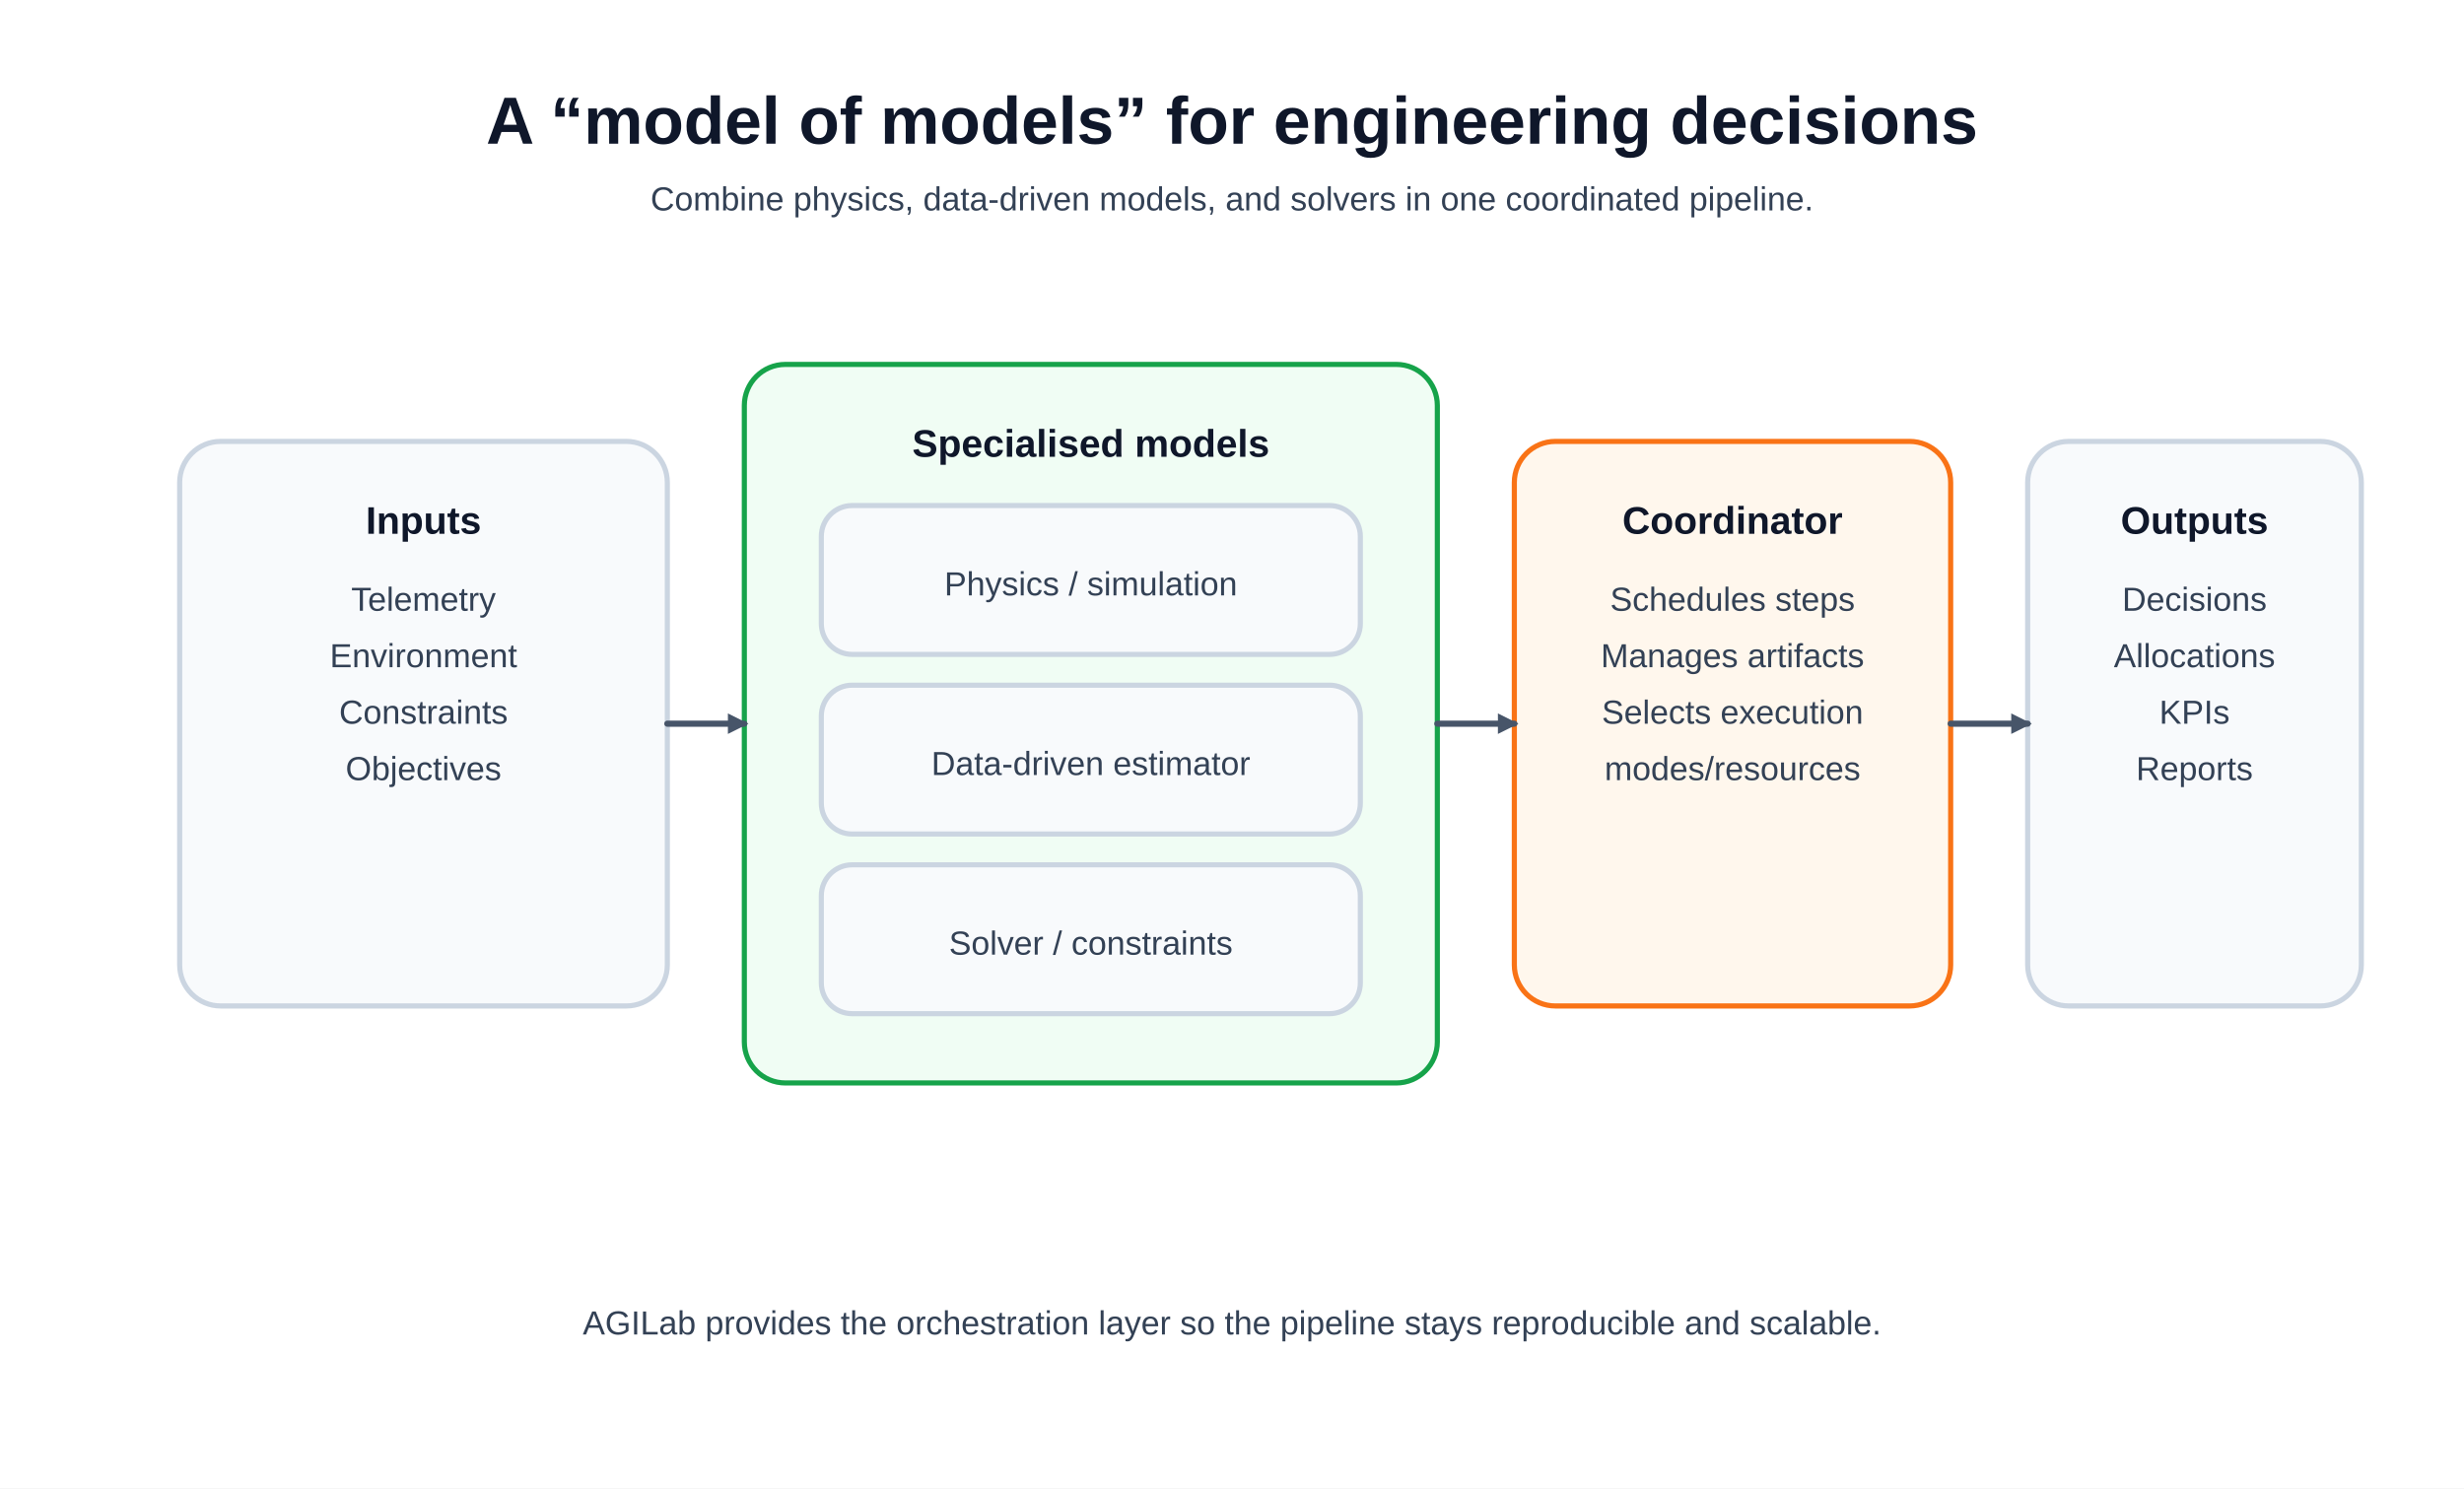
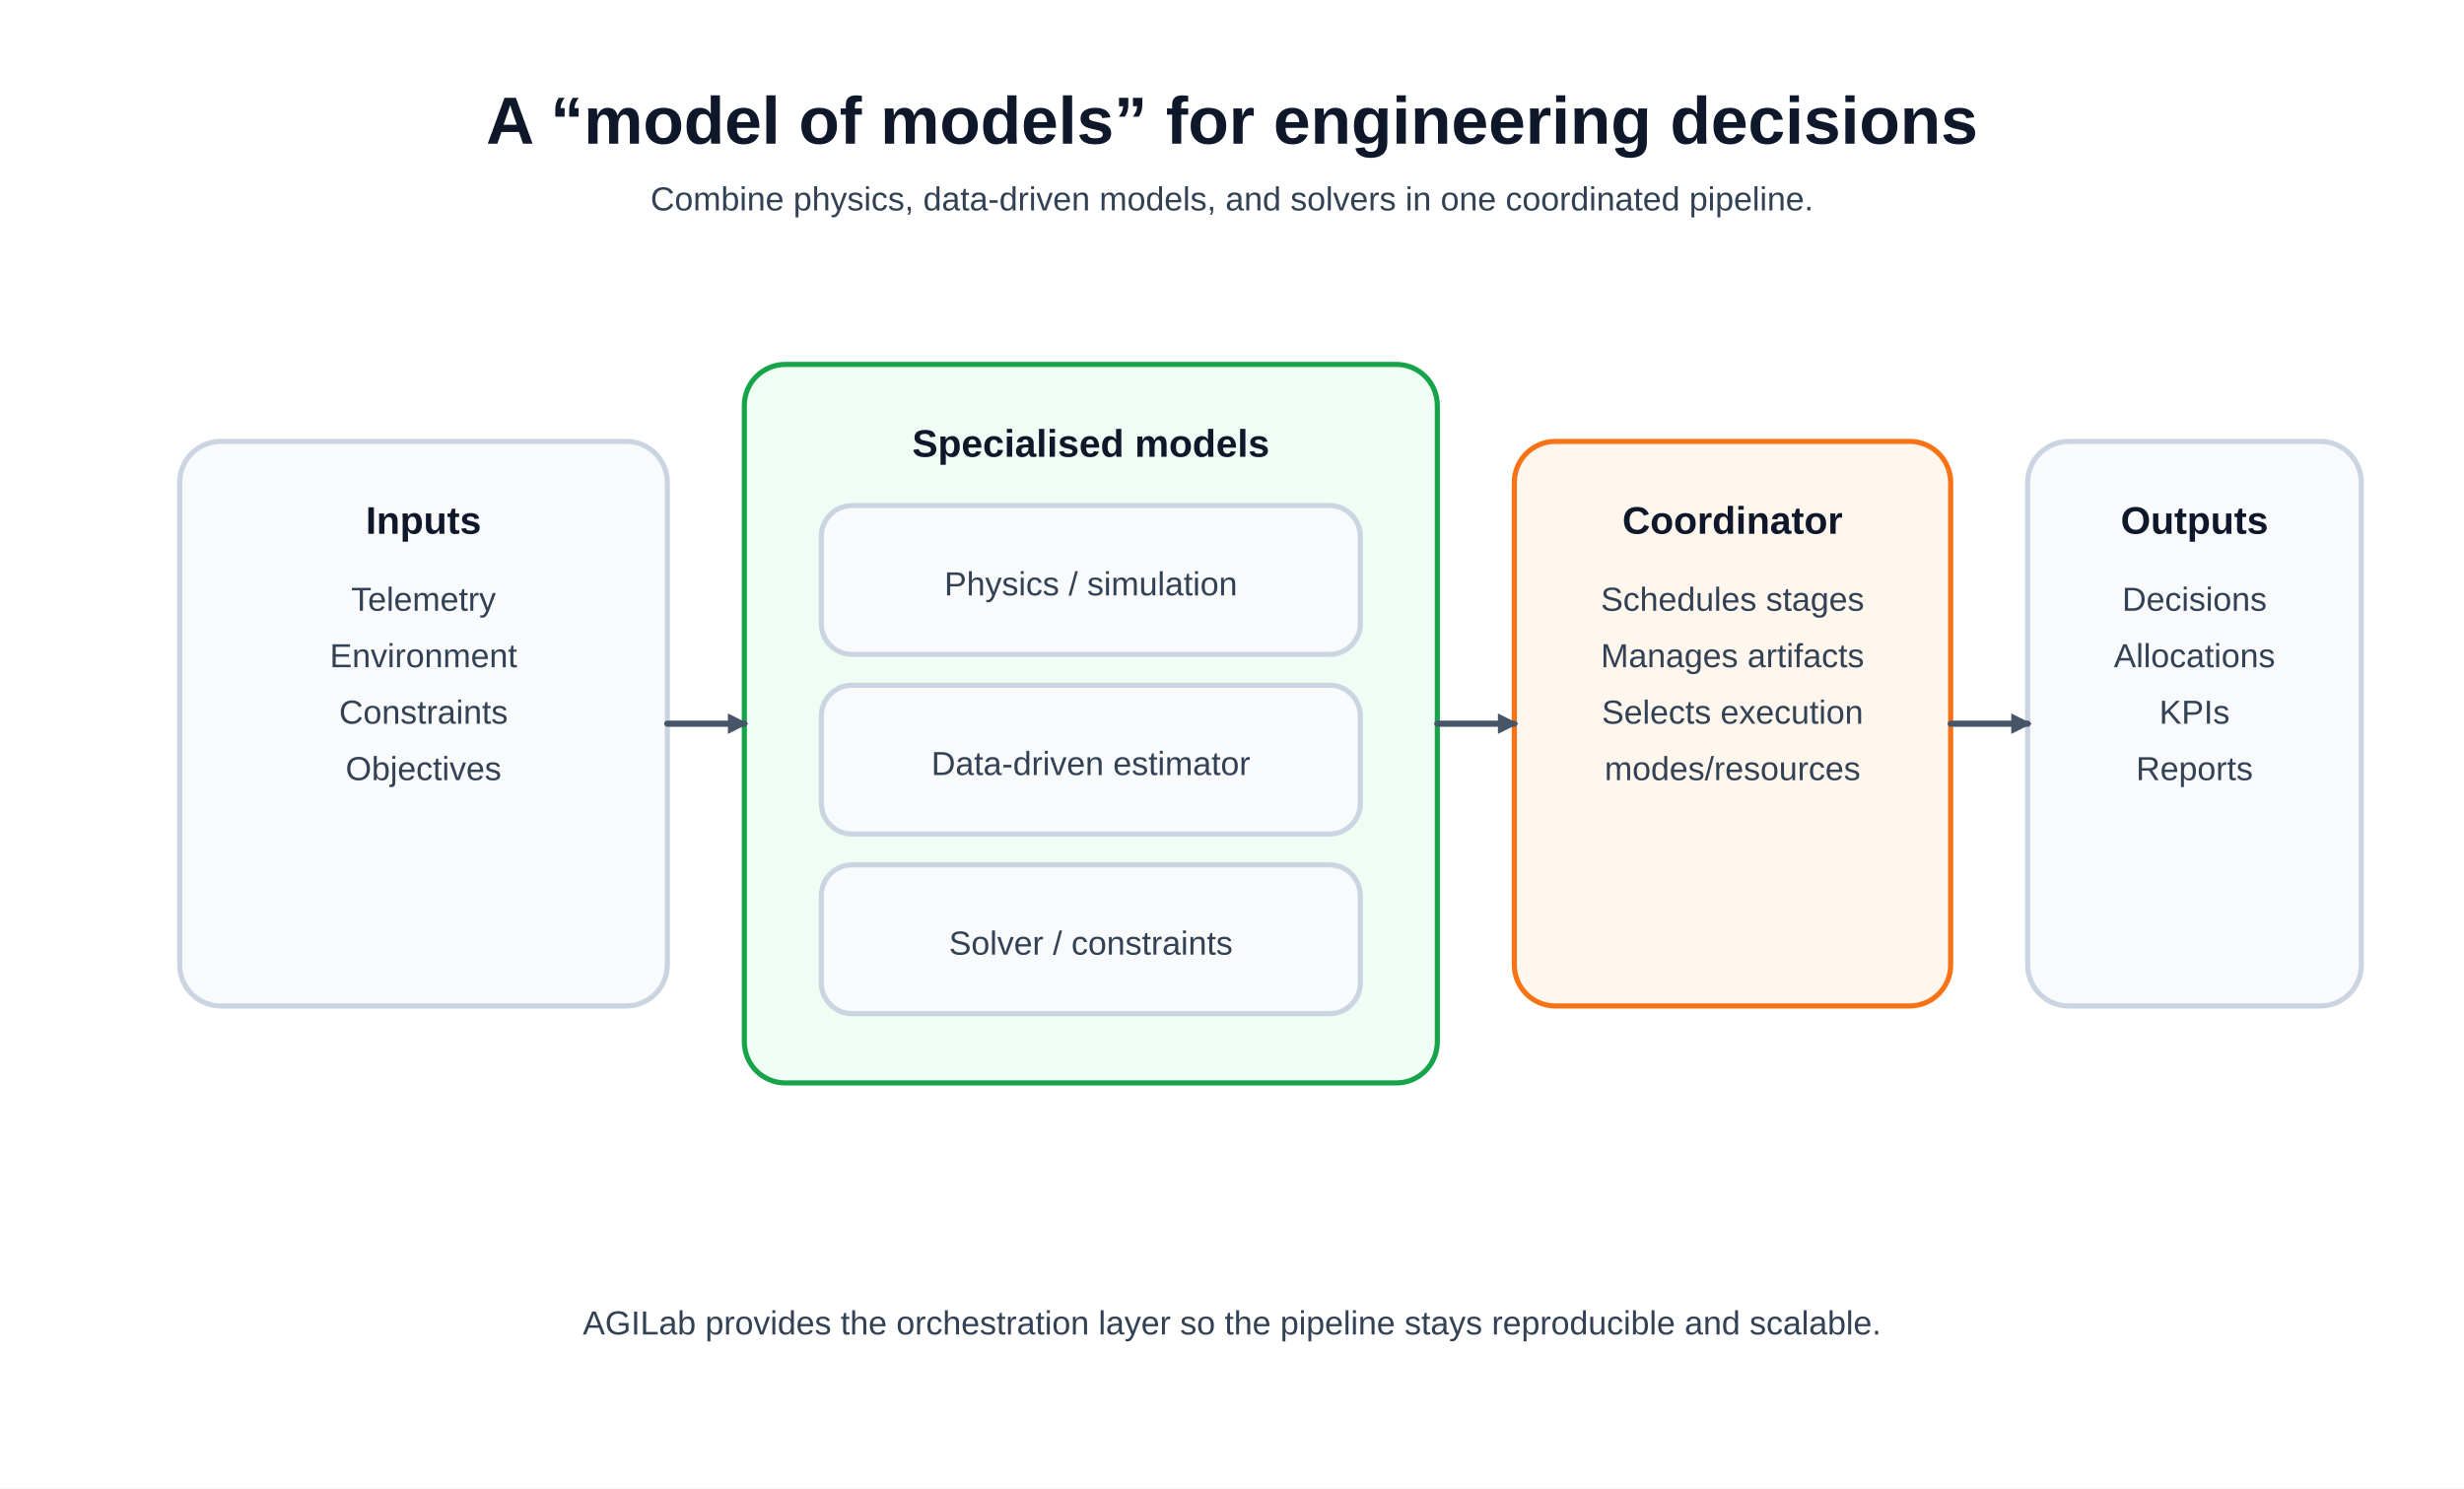
<svg xmlns="http://www.w3.org/2000/svg" viewBox="0 0 960 580" role="img" aria-labelledby="title desc">
  <defs>
    <style>
      .bg{fill:#ffffff}
      .title{font:700 26px/1.2 Arial, Helvetica, sans-serif; fill:#0f172a}
      .h{font:700 15px/1.2 Arial, Helvetica, sans-serif; fill:#0f172a}
      .t{font:400 13px/1.4 Arial, Helvetica, sans-serif; fill:#334155}
      .box{fill:#f8fafc;stroke:#cbd5e1;stroke-width:2}
      .box2{fill:#f0fdf4;stroke:#16a34a;stroke-width:2}
      .box3{fill:#fff7ed;stroke:#f97316;stroke-width:2}
      .arrow{stroke:#475569;stroke-width:2.4;fill:none;stroke-linecap:round;marker-end:url(#arrow)}
    </style>
    <marker id="arrow" viewBox="0 0 8 8" refX="6.4" refY="4" markerWidth="8" markerHeight="8" orient="auto" markerUnits="userSpaceOnUse">
      <path d="M 0 0 L 8 4 L 0 8 z" fill="#475569" />
    </marker>
  </defs>
  <rect class="bg" width="960" height="580" />
  <text class="title" x="480" y="56" text-anchor="middle">A “model of models” for engineering decisions</text>
  <text class="t" x="480" y="82" text-anchor="middle">Combine physics, data-driven models, and solvers in one coordinated pipeline.</text>
  <rect class="box" x="70" y="172" rx="16" ry="16" width="190" height="220" />
  <text class="h" x="165" y="208" text-anchor="middle">Inputs</text>
  <text class="t" x="165" y="238" text-anchor="middle">Telemetry</text>
  <text class="t" x="165" y="260" text-anchor="middle">Environment</text>
  <text class="t" x="165" y="282" text-anchor="middle">Constraints</text>
  <text class="t" x="165" y="304" text-anchor="middle">Objectives</text>
  <rect class="box2" x="290" y="142" rx="16" ry="16" width="270" height="280" />
  <text class="h" x="425" y="178" text-anchor="middle">Specialised models</text>
  <rect class="box" x="320" y="197" rx="12" ry="12" width="210" height="58" />
  <text class="t" x="425" y="232" text-anchor="middle">Physics / simulation</text>
  <rect class="box" x="320" y="267" rx="12" ry="12" width="210" height="58" />
  <text class="t" x="425" y="302" text-anchor="middle">Data-driven estimator</text>
  <rect class="box" x="320" y="337" rx="12" ry="12" width="210" height="58" />
  <text class="t" x="425" y="372" text-anchor="middle">Solver / constraints</text>
  <rect class="box3" x="590" y="172" rx="16" ry="16" width="170" height="220" />
  <text class="h" x="675" y="208" text-anchor="middle">Coordinator</text>
-   <text class="t" x="675" y="238" text-anchor="middle">Schedules steps</text>
+   <text class="t" x="675" y="238" text-anchor="middle">Schedules stages</text>
  <text class="t" x="675" y="260" text-anchor="middle">Manages artifacts</text>
  <text class="t" x="675" y="282" text-anchor="middle">Selects execution</text>
  <text class="t" x="675" y="304" text-anchor="middle">modes/resources</text>
  <rect class="box" x="790" y="172" rx="16" ry="16" width="130" height="220" />
  <text class="h" x="855" y="208" text-anchor="middle">Outputs</text>
  <text class="t" x="855" y="238" text-anchor="middle">Decisions</text>
  <text class="t" x="855" y="260" text-anchor="middle">Allocations</text>
  <text class="t" x="855" y="282" text-anchor="middle">KPIs</text>
  <text class="t" x="855" y="304" text-anchor="middle">Reports</text>
  <line class="arrow" x1="260" y1="282" x2="290" y2="282" />
  <line class="arrow" x1="560" y1="282" x2="590" y2="282" />
  <line class="arrow" x1="760" y1="282" x2="790" y2="282" />
  <text class="t" x="480" y="520" text-anchor="middle">AGILab provides the orchestration layer so the pipeline stays reproducible and scalable.</text>
</svg>
